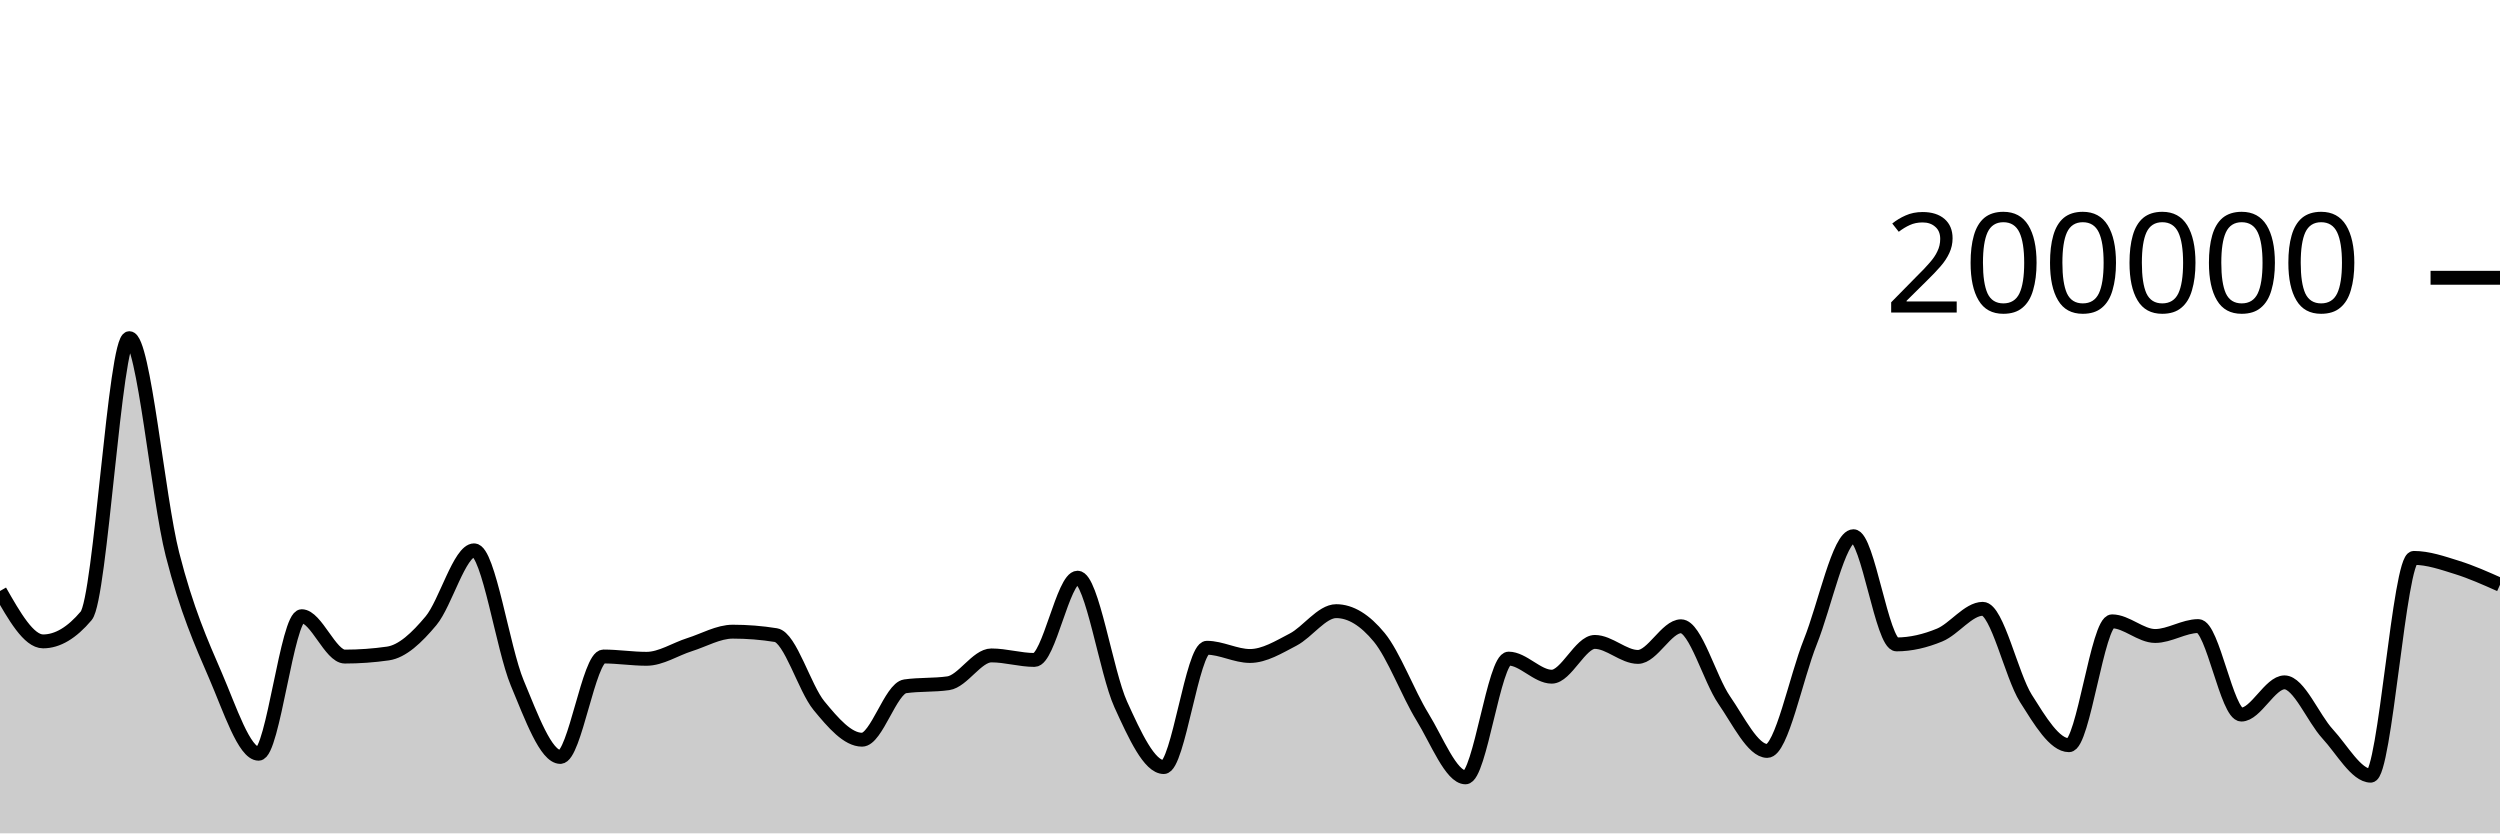
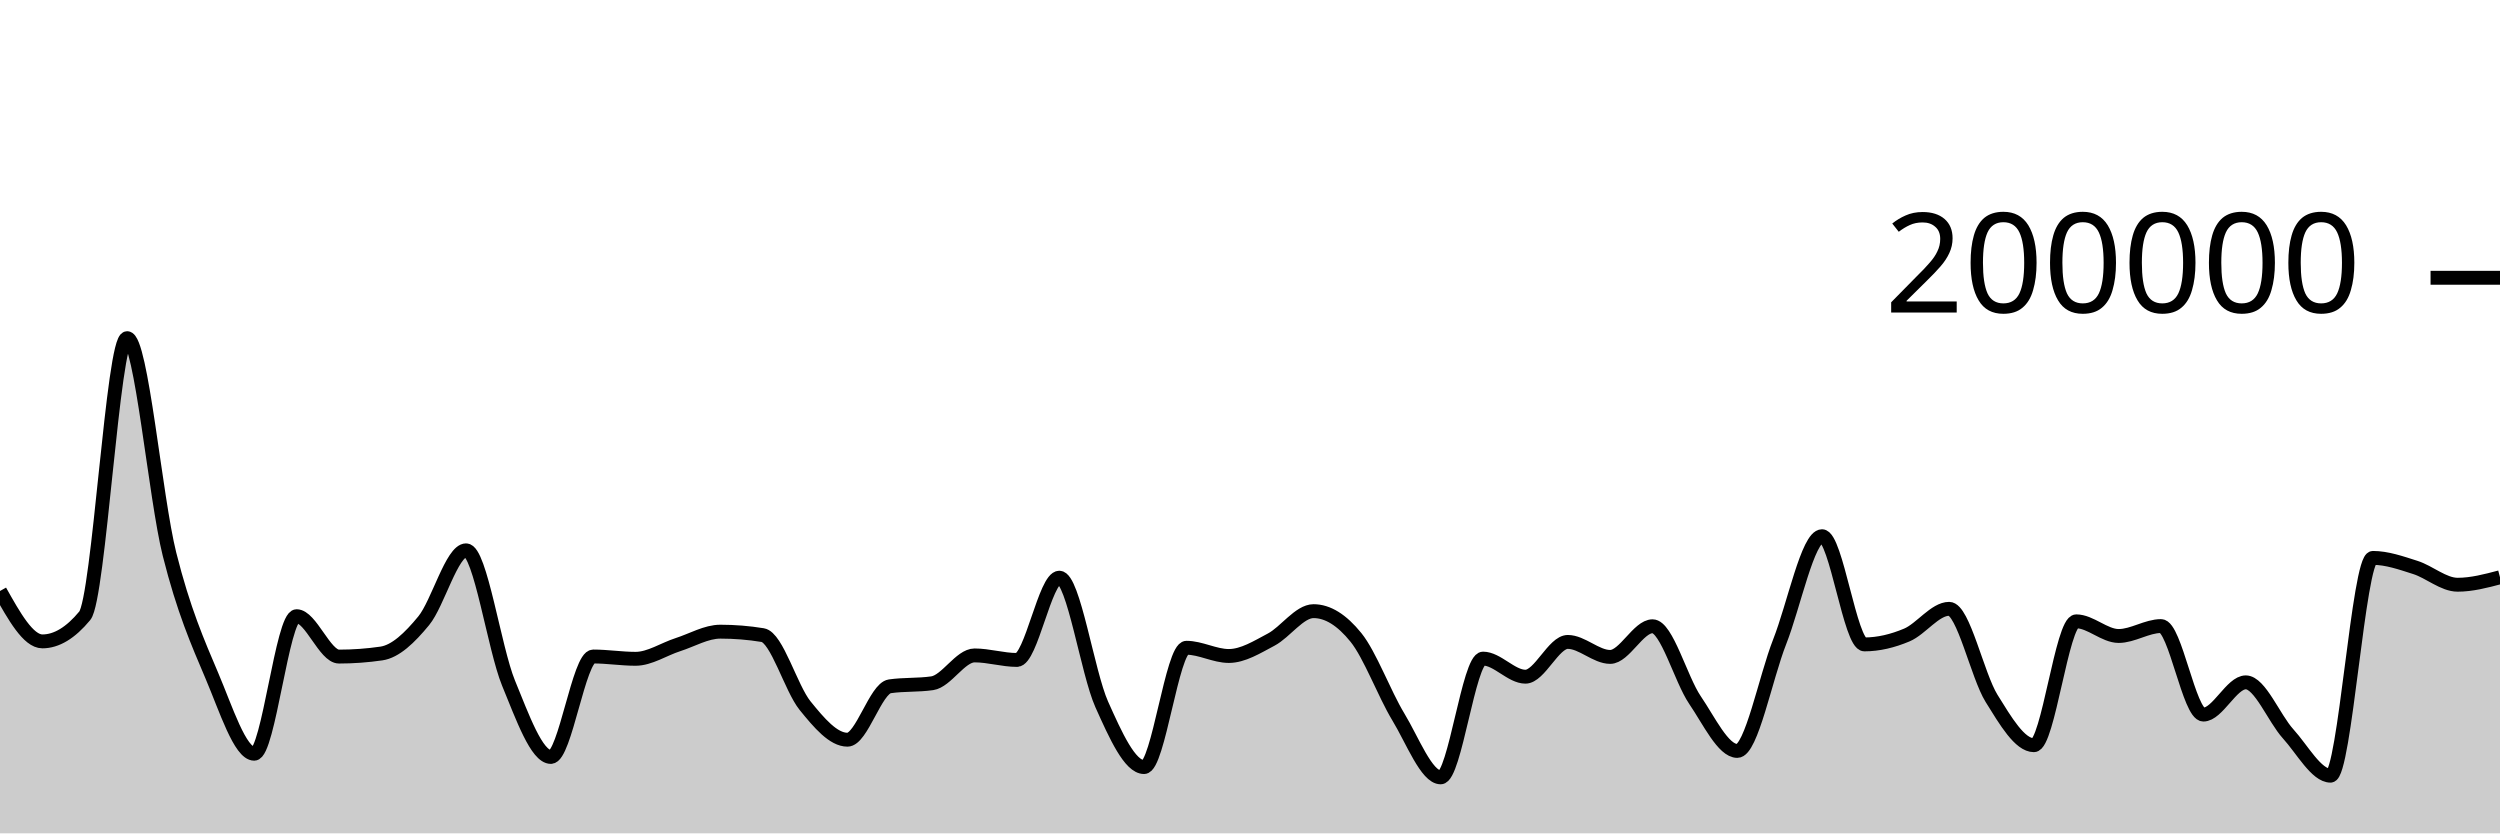
<svg xmlns="http://www.w3.org/2000/svg" viewBox="0 0 180 60">
  <g transform="translate(0,20)">
-     <path class="area" fill="rgba(0, 0, 0, 0.2)" d="M0,22.551C1.034,24.366,2.069,26.18,3.103,26.18C4.138,26.18,5.172,25.565,6.207,24.337C7.241,23.109,8.276,4.347,9.31,4.347C10.345,4.347,11.379,15.848,12.414,19.899C13.448,23.95,14.483,26.257,15.517,28.652C16.552,31.047,17.586,34.269,18.621,34.269C19.655,34.269,20.69,24.366,21.724,24.366C22.759,24.366,23.793,27.274,24.828,27.274C25.862,27.274,26.897,27.2,27.931,27.052C28.966,26.904,30,25.931,31.034,24.693C32.069,23.455,33.103,19.623,34.138,19.623C35.172,19.623,36.207,26.694,37.241,29.173C38.276,31.652,39.31,34.5,40.345,34.5C41.379,34.5,42.414,27.268,43.448,27.268C44.483,27.268,45.517,27.434,46.552,27.434C47.586,27.434,48.621,26.739,49.655,26.413C50.69,26.087,51.724,25.48,52.759,25.48C53.793,25.48,54.828,25.562,55.862,25.728C56.897,25.893,57.931,29.552,58.966,30.807C60,32.063,61.034,33.259,62.069,33.259C63.103,33.259,64.138,29.561,65.172,29.414C66.207,29.268,67.241,29.341,68.276,29.194C69.31,29.048,70.345,27.19,71.379,27.19C72.414,27.19,73.448,27.516,74.483,27.516C75.517,27.516,76.552,21.592,77.586,21.592C78.621,21.592,79.655,28.436,80.69,30.709C81.724,32.982,82.759,35.229,83.793,35.229C84.828,35.229,85.862,26.639,86.897,26.639C87.931,26.639,88.966,27.231,90,27.231C91.034,27.231,92.069,26.59,93.103,26.052C94.138,25.514,95.172,24.003,96.207,24.003C97.241,24.003,98.276,24.633,99.31,25.893C100.345,27.153,101.379,29.934,102.414,31.614C103.448,33.293,104.483,35.97,105.517,35.97C106.552,35.97,107.586,27.42,108.621,27.42C109.655,27.42,110.69,28.722,111.724,28.722C112.759,28.722,113.793,26.218,114.828,26.218C115.862,26.218,116.897,27.298,117.931,27.298C118.966,27.298,120,25.091,121.034,25.091C122.069,25.091,123.103,28.901,124.138,30.397C125.172,31.892,126.207,34.067,127.241,34.067C128.276,34.067,129.31,28.786,130.345,26.209C131.379,23.633,132.414,18.607,133.448,18.607C134.483,18.607,135.517,26.397,136.552,26.397C137.586,26.397,138.621,26.149,139.655,25.722C140.69,25.295,141.724,23.835,142.759,23.835C143.793,23.835,144.828,28.643,145.862,30.28C146.897,31.917,147.931,33.655,148.966,33.655C150,33.655,151.034,24.736,152.069,24.736C153.103,24.736,154.138,25.791,155.172,25.791C156.207,25.791,157.241,25.077,158.276,25.077C159.31,25.077,160.345,31.45,161.379,31.45C162.414,31.45,163.448,29.129,164.483,29.129C165.517,29.129,166.552,31.717,167.586,32.837C168.621,33.957,169.655,35.849,170.69,35.849C171.724,35.849,172.759,20.169,173.793,20.169C174.828,20.169,175.862,20.533,176.897,20.855C177.931,21.177,178.966,21.639,180,22.101L180,40C178.966,40,177.931,40,176.897,40C175.862,40,174.828,40,173.793,40C172.759,40,171.724,40,170.69,40C169.655,40,168.621,40,167.586,40C166.552,40,165.517,40,164.483,40C163.448,40,162.414,40,161.379,40C160.345,40,159.31,40,158.276,40C157.241,40,156.207,40,155.172,40C154.138,40,153.103,40,152.069,40C151.034,40,150,40,148.966,40C147.931,40,146.897,40,145.862,40C144.828,40,143.793,40,142.759,40C141.724,40,140.69,40,139.655,40C138.621,40,137.586,40,136.552,40C135.517,40,134.483,40,133.448,40C132.414,40,131.379,40,130.345,40C129.31,40,128.276,40,127.241,40C126.207,40,125.172,40,124.138,40C123.103,40,122.069,40,121.034,40C120,40,118.966,40,117.931,40C116.897,40,115.862,40,114.828,40C113.793,40,112.759,40,111.724,40C110.69,40,109.655,40,108.621,40C107.586,40,106.552,40,105.517,40C104.483,40,103.448,40,102.414,40C101.379,40,100.345,40,99.31,40C98.276,40,97.241,40,96.207,40C95.172,40,94.138,40,93.103,40C92.069,40,91.034,40,90,40C88.966,40,87.931,40,86.897,40C85.862,40,84.828,40,83.793,40C82.759,40,81.724,40,80.69,40C79.655,40,78.621,40,77.586,40C76.552,40,75.517,40,74.483,40C73.448,40,72.414,40,71.379,40C70.345,40,69.31,40,68.276,40C67.241,40,66.207,40,65.172,40C64.138,40,63.103,40,62.069,40C61.034,40,60,40,58.966,40C57.931,40,56.897,40,55.862,40C54.828,40,53.793,40,52.759,40C51.724,40,50.69,40,49.655,40C48.621,40,47.586,40,46.552,40C45.517,40,44.483,40,43.448,40C42.414,40,41.379,40,40.345,40C39.31,40,38.276,40,37.241,40C36.207,40,35.172,40,34.138,40C33.103,40,32.069,40,31.034,40C30,40,28.966,40,27.931,40C26.897,40,25.862,40,24.828,40C23.793,40,22.759,40,21.724,40C20.69,40,19.655,40,18.621,40C17.586,40,16.552,40,15.517,40C14.483,40,13.448,40,12.414,40C11.379,40,10.345,40,9.31,40C8.276,40,7.241,40,6.207,40C5.172,40,4.138,40,3.103,40C2.069,40,1.034,40,0,40Z" />
-     <path class="line" stroke="black" fill="none" d="M0,22.551C1.034,24.366,2.069,26.18,3.103,26.18C4.138,26.18,5.172,25.565,6.207,24.337C7.241,23.109,8.276,4.347,9.31,4.347C10.345,4.347,11.379,15.848,12.414,19.899C13.448,23.95,14.483,26.257,15.517,28.652C16.552,31.047,17.586,34.269,18.621,34.269C19.655,34.269,20.69,24.366,21.724,24.366C22.759,24.366,23.793,27.274,24.828,27.274C25.862,27.274,26.897,27.2,27.931,27.052C28.966,26.904,30,25.931,31.034,24.693C32.069,23.455,33.103,19.623,34.138,19.623C35.172,19.623,36.207,26.694,37.241,29.173C38.276,31.652,39.31,34.5,40.345,34.5C41.379,34.5,42.414,27.268,43.448,27.268C44.483,27.268,45.517,27.434,46.552,27.434C47.586,27.434,48.621,26.739,49.655,26.413C50.69,26.087,51.724,25.48,52.759,25.48C53.793,25.48,54.828,25.562,55.862,25.728C56.897,25.893,57.931,29.552,58.966,30.807C60,32.063,61.034,33.259,62.069,33.259C63.103,33.259,64.138,29.561,65.172,29.414C66.207,29.268,67.241,29.341,68.276,29.194C69.31,29.048,70.345,27.19,71.379,27.19C72.414,27.19,73.448,27.516,74.483,27.516C75.517,27.516,76.552,21.592,77.586,21.592C78.621,21.592,79.655,28.436,80.69,30.709C81.724,32.982,82.759,35.229,83.793,35.229C84.828,35.229,85.862,26.639,86.897,26.639C87.931,26.639,88.966,27.231,90,27.231C91.034,27.231,92.069,26.59,93.103,26.052C94.138,25.514,95.172,24.003,96.207,24.003C97.241,24.003,98.276,24.633,99.31,25.893C100.345,27.153,101.379,29.934,102.414,31.614C103.448,33.293,104.483,35.97,105.517,35.97C106.552,35.97,107.586,27.42,108.621,27.42C109.655,27.42,110.69,28.722,111.724,28.722C112.759,28.722,113.793,26.218,114.828,26.218C115.862,26.218,116.897,27.298,117.931,27.298C118.966,27.298,120,25.091,121.034,25.091C122.069,25.091,123.103,28.901,124.138,30.397C125.172,31.892,126.207,34.067,127.241,34.067C128.276,34.067,129.31,28.786,130.345,26.209C131.379,23.633,132.414,18.607,133.448,18.607C134.483,18.607,135.517,26.397,136.552,26.397C137.586,26.397,138.621,26.149,139.655,25.722C140.69,25.295,141.724,23.835,142.759,23.835C143.793,23.835,144.828,28.643,145.862,30.28C146.897,31.917,147.931,33.655,148.966,33.655C150,33.655,151.034,24.736,152.069,24.736C153.103,24.736,154.138,25.791,155.172,25.791C156.207,25.791,157.241,25.077,158.276,25.077C159.31,25.077,160.345,31.45,161.379,31.45C162.414,31.45,163.448,29.129,164.483,29.129C165.517,29.129,166.552,31.717,167.586,32.837C168.621,33.957,169.655,35.849,170.69,35.849C171.724,35.849,172.759,20.169,173.793,20.169C174.828,20.169,175.862,20.533,176.897,20.855C177.931,21.177,178.966,21.639,180,22.101" />
+     <path class="area" fill="rgba(0, 0, 0, 0.2)" d="M0,22.551C1.017,24.366,2.034,26.18,3.051,26.18C4.068,26.18,5.085,25.565,6.102,24.337C7.119,23.109,8.136,4.347,9.153,4.347C10.169,4.347,11.186,15.848,12.203,19.899C13.22,23.95,14.237,26.257,15.254,28.652C16.271,31.047,17.288,34.269,18.305,34.269C19.322,34.269,20.339,24.366,21.356,24.366C22.373,24.366,23.39,27.274,24.407,27.274C25.424,27.274,26.441,27.2,27.458,27.052C28.475,26.904,29.492,25.931,30.508,24.693C31.525,23.455,32.542,19.623,33.559,19.623C34.576,19.623,35.593,26.694,36.61,29.173C37.627,31.652,38.644,34.5,39.661,34.5C40.678,34.5,41.695,27.268,42.712,27.268C43.729,27.268,44.746,27.434,45.763,27.434C46.78,27.434,47.797,26.739,48.814,26.413C49.831,26.087,50.847,25.48,51.864,25.48C52.881,25.48,53.898,25.562,54.915,25.728C55.932,25.893,56.949,29.552,57.966,30.807C58.983,32.063,60,33.259,61.017,33.259C62.034,33.259,63.051,29.561,64.068,29.414C65.085,29.268,66.102,29.341,67.119,29.194C68.136,29.048,69.153,27.19,70.169,27.19C71.186,27.19,72.203,27.516,73.22,27.516C74.237,27.516,75.254,21.592,76.271,21.592C77.288,21.592,78.305,28.436,79.322,30.709C80.339,32.982,81.356,35.229,82.373,35.229C83.39,35.229,84.407,26.639,85.424,26.639C86.441,26.639,87.458,27.231,88.475,27.231C89.492,27.231,90.508,26.59,91.525,26.052C92.542,25.514,93.559,24.003,94.576,24.003C95.593,24.003,96.61,24.633,97.627,25.893C98.644,27.153,99.661,29.934,100.678,31.614C101.695,33.293,102.712,35.97,103.729,35.97C104.746,35.97,105.763,27.42,106.78,27.42C107.797,27.42,108.814,28.722,109.831,28.722C110.847,28.722,111.864,26.218,112.881,26.218C113.898,26.218,114.915,27.298,115.932,27.298C116.949,27.298,117.966,25.091,118.983,25.091C120,25.091,121.017,28.901,122.034,30.397C123.051,31.892,124.068,34.067,125.085,34.067C126.102,34.067,127.119,28.786,128.136,26.209C129.153,23.633,130.169,18.607,131.186,18.607C132.203,18.607,133.22,26.397,134.237,26.397C135.254,26.397,136.271,26.149,137.288,25.722C138.305,25.295,139.322,23.835,140.339,23.835C141.356,23.835,142.373,28.643,143.39,30.28C144.407,31.917,145.424,33.655,146.441,33.655C147.458,33.655,148.475,24.736,149.492,24.736C150.508,24.736,151.525,25.791,152.542,25.791C153.559,25.791,154.576,25.077,155.593,25.077C156.61,25.077,157.627,31.45,158.644,31.45C159.661,31.45,160.678,29.129,161.695,29.129C162.712,29.129,163.729,31.717,164.746,32.837C165.763,33.957,166.78,35.849,167.797,35.849C168.814,35.849,169.831,20.169,170.847,20.169C171.864,20.169,172.881,20.533,173.898,20.855C174.915,21.177,175.932,22.101,176.949,22.101C177.966,22.101,178.983,21.832,180,21.563L180,40C178.983,40,177.966,40,176.949,40C175.932,40,174.915,40,173.898,40C172.881,40,171.864,40,170.847,40C169.831,40,168.814,40,167.797,40C166.78,40,165.763,40,164.746,40C163.729,40,162.712,40,161.695,40C160.678,40,159.661,40,158.644,40C157.627,40,156.61,40,155.593,40C154.576,40,153.559,40,152.542,40C151.525,40,150.508,40,149.492,40C148.475,40,147.458,40,146.441,40C145.424,40,144.407,40,143.39,40C142.373,40,141.356,40,140.339,40C139.322,40,138.305,40,137.288,40C136.271,40,135.254,40,134.237,40C133.22,40,132.203,40,131.186,40C130.169,40,129.153,40,128.136,40C127.119,40,126.102,40,125.085,40C124.068,40,123.051,40,122.034,40C121.017,40,120,40,118.983,40C117.966,40,116.949,40,115.932,40C114.915,40,113.898,40,112.881,40C111.864,40,110.847,40,109.831,40C108.814,40,107.797,40,106.78,40C105.763,40,104.746,40,103.729,40C102.712,40,101.695,40,100.678,40C99.661,40,98.644,40,97.627,40C96.61,40,95.593,40,94.576,40C93.559,40,92.542,40,91.525,40C90.508,40,89.492,40,88.475,40C87.458,40,86.441,40,85.424,40C84.407,40,83.39,40,82.373,40C81.356,40,80.339,40,79.322,40C78.305,40,77.288,40,76.271,40C75.254,40,74.237,40,73.22,40C72.203,40,71.186,40,70.169,40C69.153,40,68.136,40,67.119,40C66.102,40,65.085,40,64.068,40C63.051,40,62.034,40,61.017,40C60,40,58.983,40,57.966,40C56.949,40,55.932,40,54.915,40C53.898,40,52.881,40,51.864,40C50.847,40,49.831,40,48.814,40C47.797,40,46.78,40,45.763,40C44.746,40,43.729,40,42.712,40C41.695,40,40.678,40,39.661,40C38.644,40,37.627,40,36.61,40C35.593,40,34.576,40,33.559,40C32.542,40,31.525,40,30.508,40C29.492,40,28.475,40,27.458,40C26.441,40,25.424,40,24.407,40C23.39,40,22.373,40,21.356,40C20.339,40,19.322,40,18.305,40C17.288,40,16.271,40,15.254,40C14.237,40,13.22,40,12.203,40C11.186,40,10.169,40,9.153,40C8.136,40,7.119,40,6.102,40C5.085,40,4.068,40,3.051,40C2.034,40,1.017,40,0,40Z" />
+     <path class="line" stroke="black" fill="none" d="M0,22.551C1.017,24.366,2.034,26.18,3.051,26.18C4.068,26.18,5.085,25.565,6.102,24.337C7.119,23.109,8.136,4.347,9.153,4.347C10.169,4.347,11.186,15.848,12.203,19.899C13.22,23.95,14.237,26.257,15.254,28.652C16.271,31.047,17.288,34.269,18.305,34.269C19.322,34.269,20.339,24.366,21.356,24.366C22.373,24.366,23.39,27.274,24.407,27.274C25.424,27.274,26.441,27.2,27.458,27.052C28.475,26.904,29.492,25.931,30.508,24.693C31.525,23.455,32.542,19.623,33.559,19.623C34.576,19.623,35.593,26.694,36.61,29.173C37.627,31.652,38.644,34.5,39.661,34.5C40.678,34.5,41.695,27.268,42.712,27.268C43.729,27.268,44.746,27.434,45.763,27.434C46.78,27.434,47.797,26.739,48.814,26.413C49.831,26.087,50.847,25.48,51.864,25.48C52.881,25.48,53.898,25.562,54.915,25.728C55.932,25.893,56.949,29.552,57.966,30.807C58.983,32.063,60,33.259,61.017,33.259C62.034,33.259,63.051,29.561,64.068,29.414C65.085,29.268,66.102,29.341,67.119,29.194C68.136,29.048,69.153,27.19,70.169,27.19C71.186,27.19,72.203,27.516,73.22,27.516C74.237,27.516,75.254,21.592,76.271,21.592C77.288,21.592,78.305,28.436,79.322,30.709C80.339,32.982,81.356,35.229,82.373,35.229C83.39,35.229,84.407,26.639,85.424,26.639C86.441,26.639,87.458,27.231,88.475,27.231C89.492,27.231,90.508,26.59,91.525,26.052C92.542,25.514,93.559,24.003,94.576,24.003C95.593,24.003,96.61,24.633,97.627,25.893C98.644,27.153,99.661,29.934,100.678,31.614C101.695,33.293,102.712,35.97,103.729,35.97C104.746,35.97,105.763,27.42,106.78,27.42C107.797,27.42,108.814,28.722,109.831,28.722C110.847,28.722,111.864,26.218,112.881,26.218C113.898,26.218,114.915,27.298,115.932,27.298C116.949,27.298,117.966,25.091,118.983,25.091C120,25.091,121.017,28.901,122.034,30.397C123.051,31.892,124.068,34.067,125.085,34.067C126.102,34.067,127.119,28.786,128.136,26.209C129.153,23.633,130.169,18.607,131.186,18.607C132.203,18.607,133.22,26.397,134.237,26.397C135.254,26.397,136.271,26.149,137.288,25.722C138.305,25.295,139.322,23.835,140.339,23.835C141.356,23.835,142.373,28.643,143.39,30.28C144.407,31.917,145.424,33.655,146.441,33.655C147.458,33.655,148.475,24.736,149.492,24.736C150.508,24.736,151.525,25.791,152.542,25.791C153.559,25.791,154.576,25.077,155.593,25.077C156.61,25.077,157.627,31.45,158.644,31.45C159.661,31.45,160.678,29.129,161.695,29.129C162.712,29.129,163.729,31.717,164.746,32.837C165.763,33.957,166.78,35.849,167.797,35.849C168.814,35.849,169.831,20.169,170.847,20.169C171.864,20.169,172.881,20.533,173.898,20.855C174.915,21.177,175.932,22.101,176.949,22.101C177.966,22.101,178.983,21.832,180,21.563" />
    <path class="axis-ceiling" stroke-width="1" stroke="black" fill="none" d="M175,0L180,0" />
    <text class="axis-ceiling-label" font-family="sans-serif" text-anchor="end" font-size="10px" x="170" y="2.5">200000</text>
  </g>
</svg>
